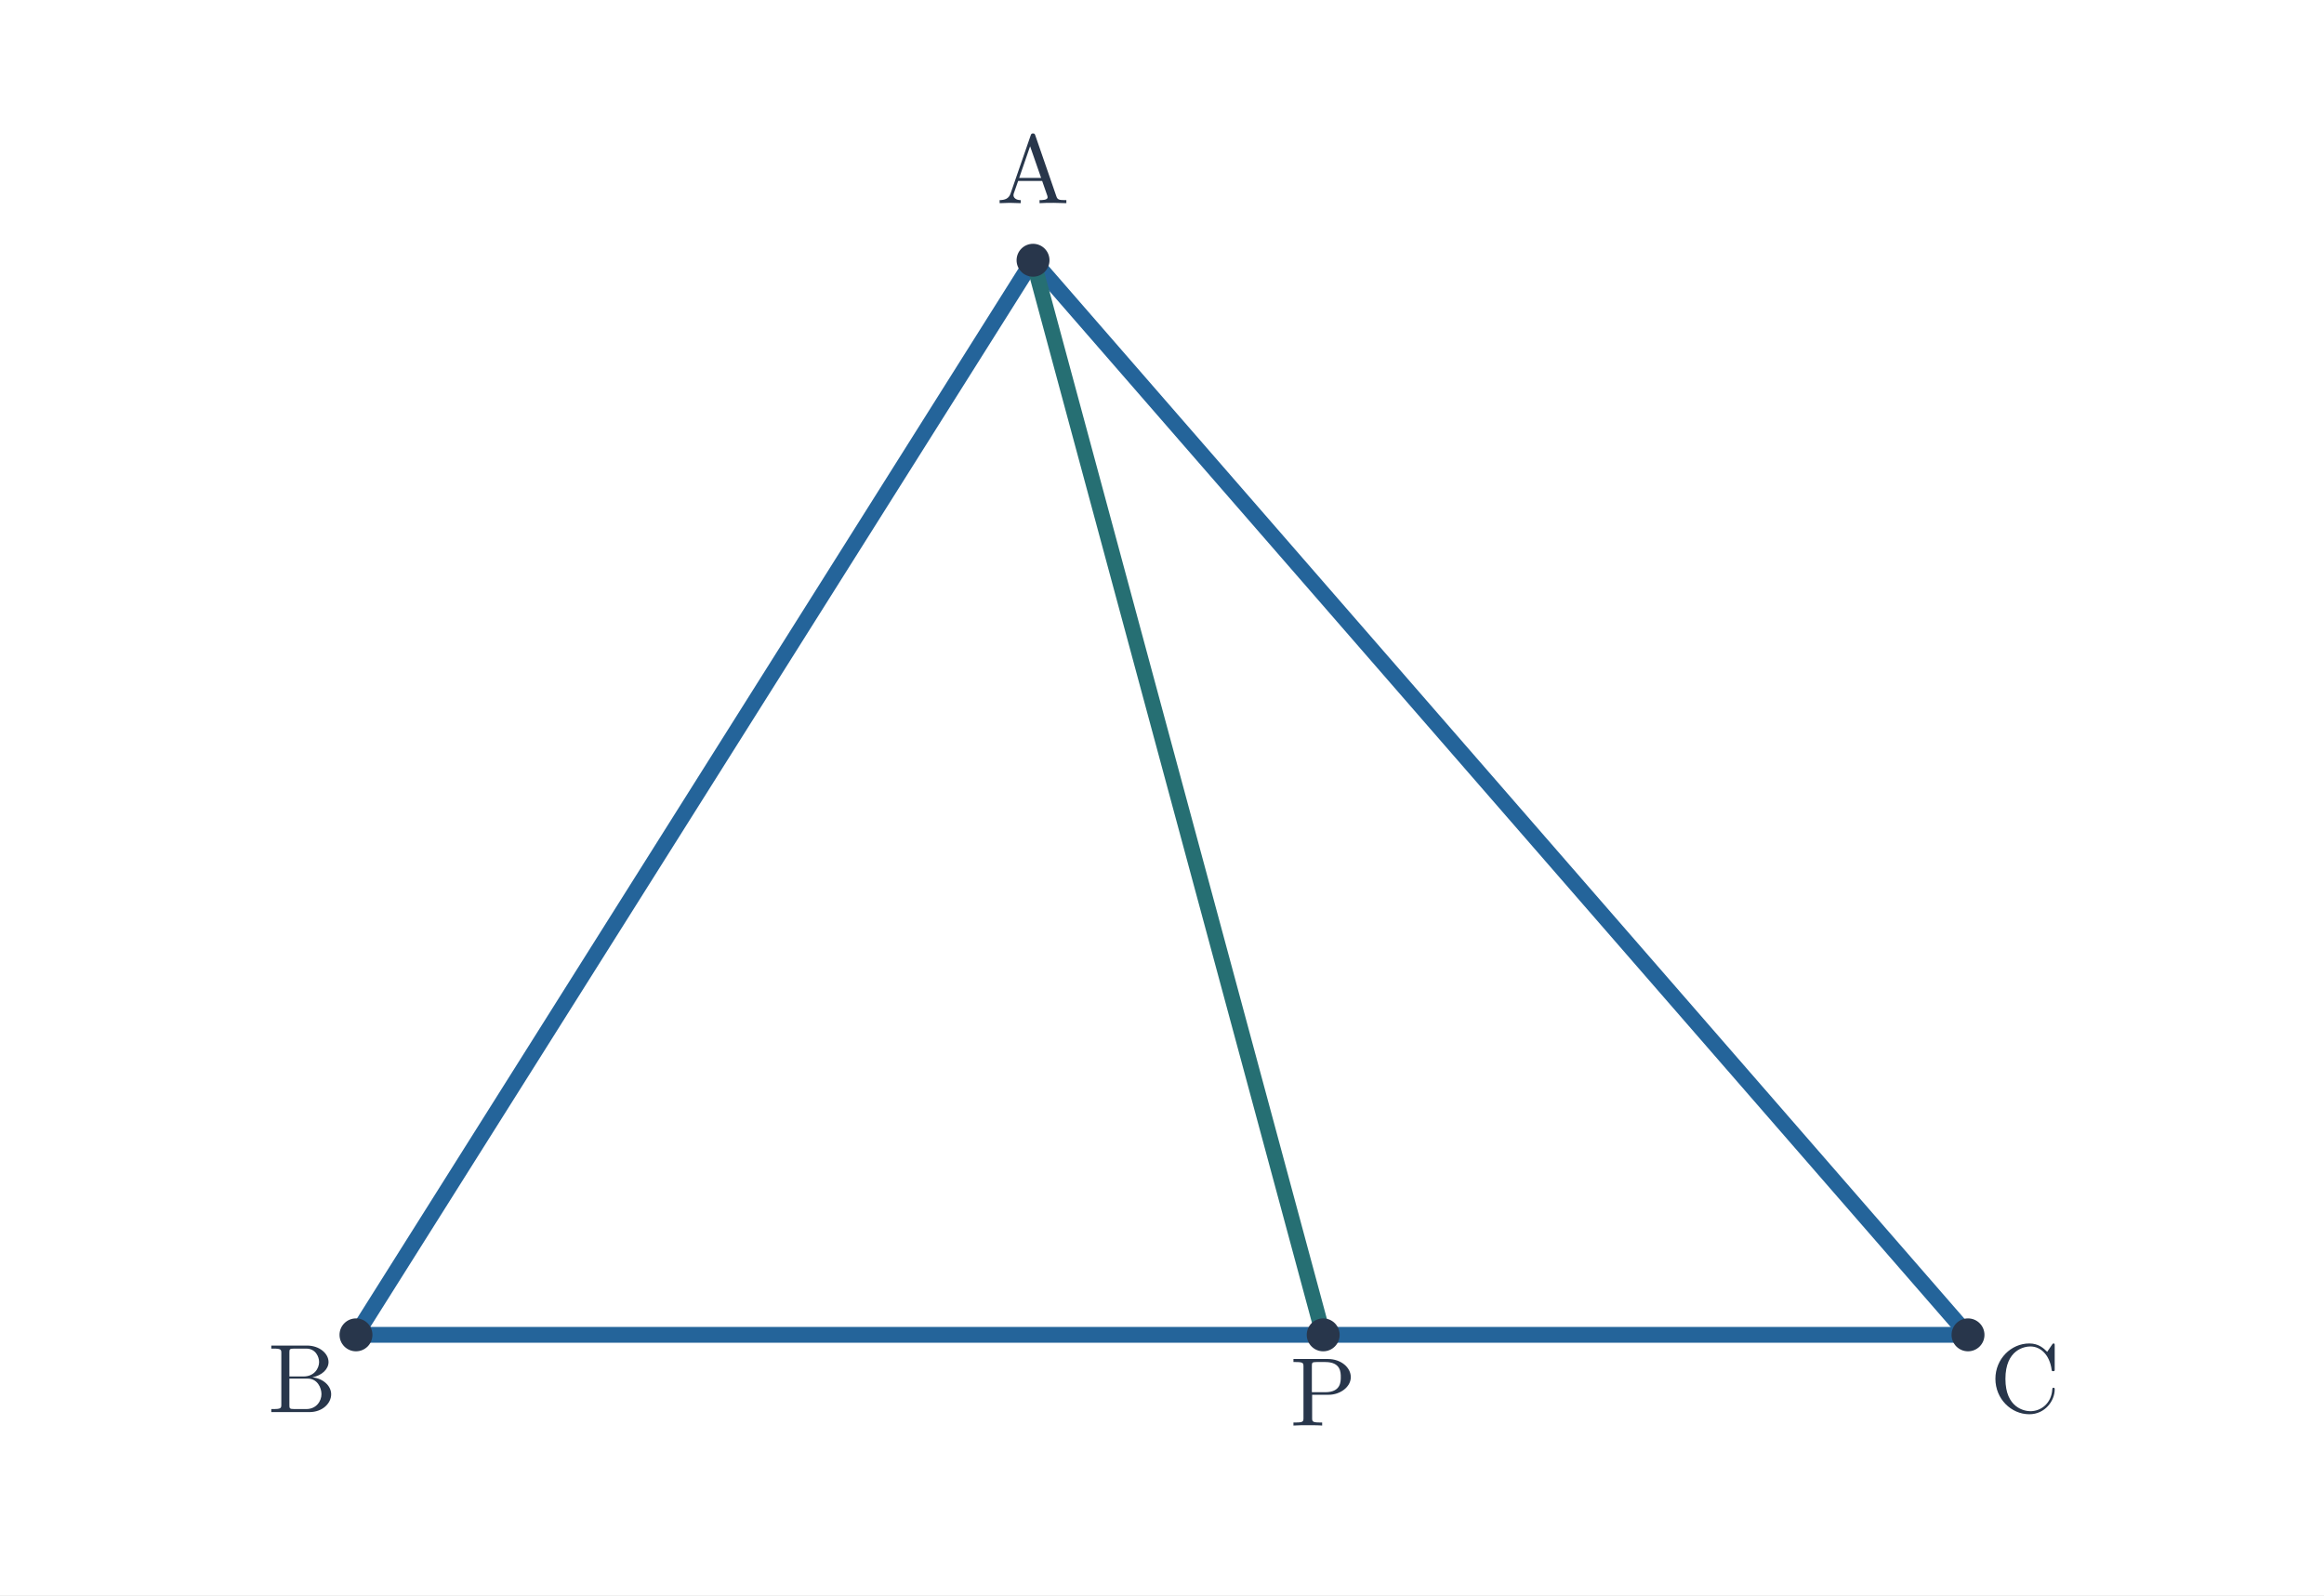
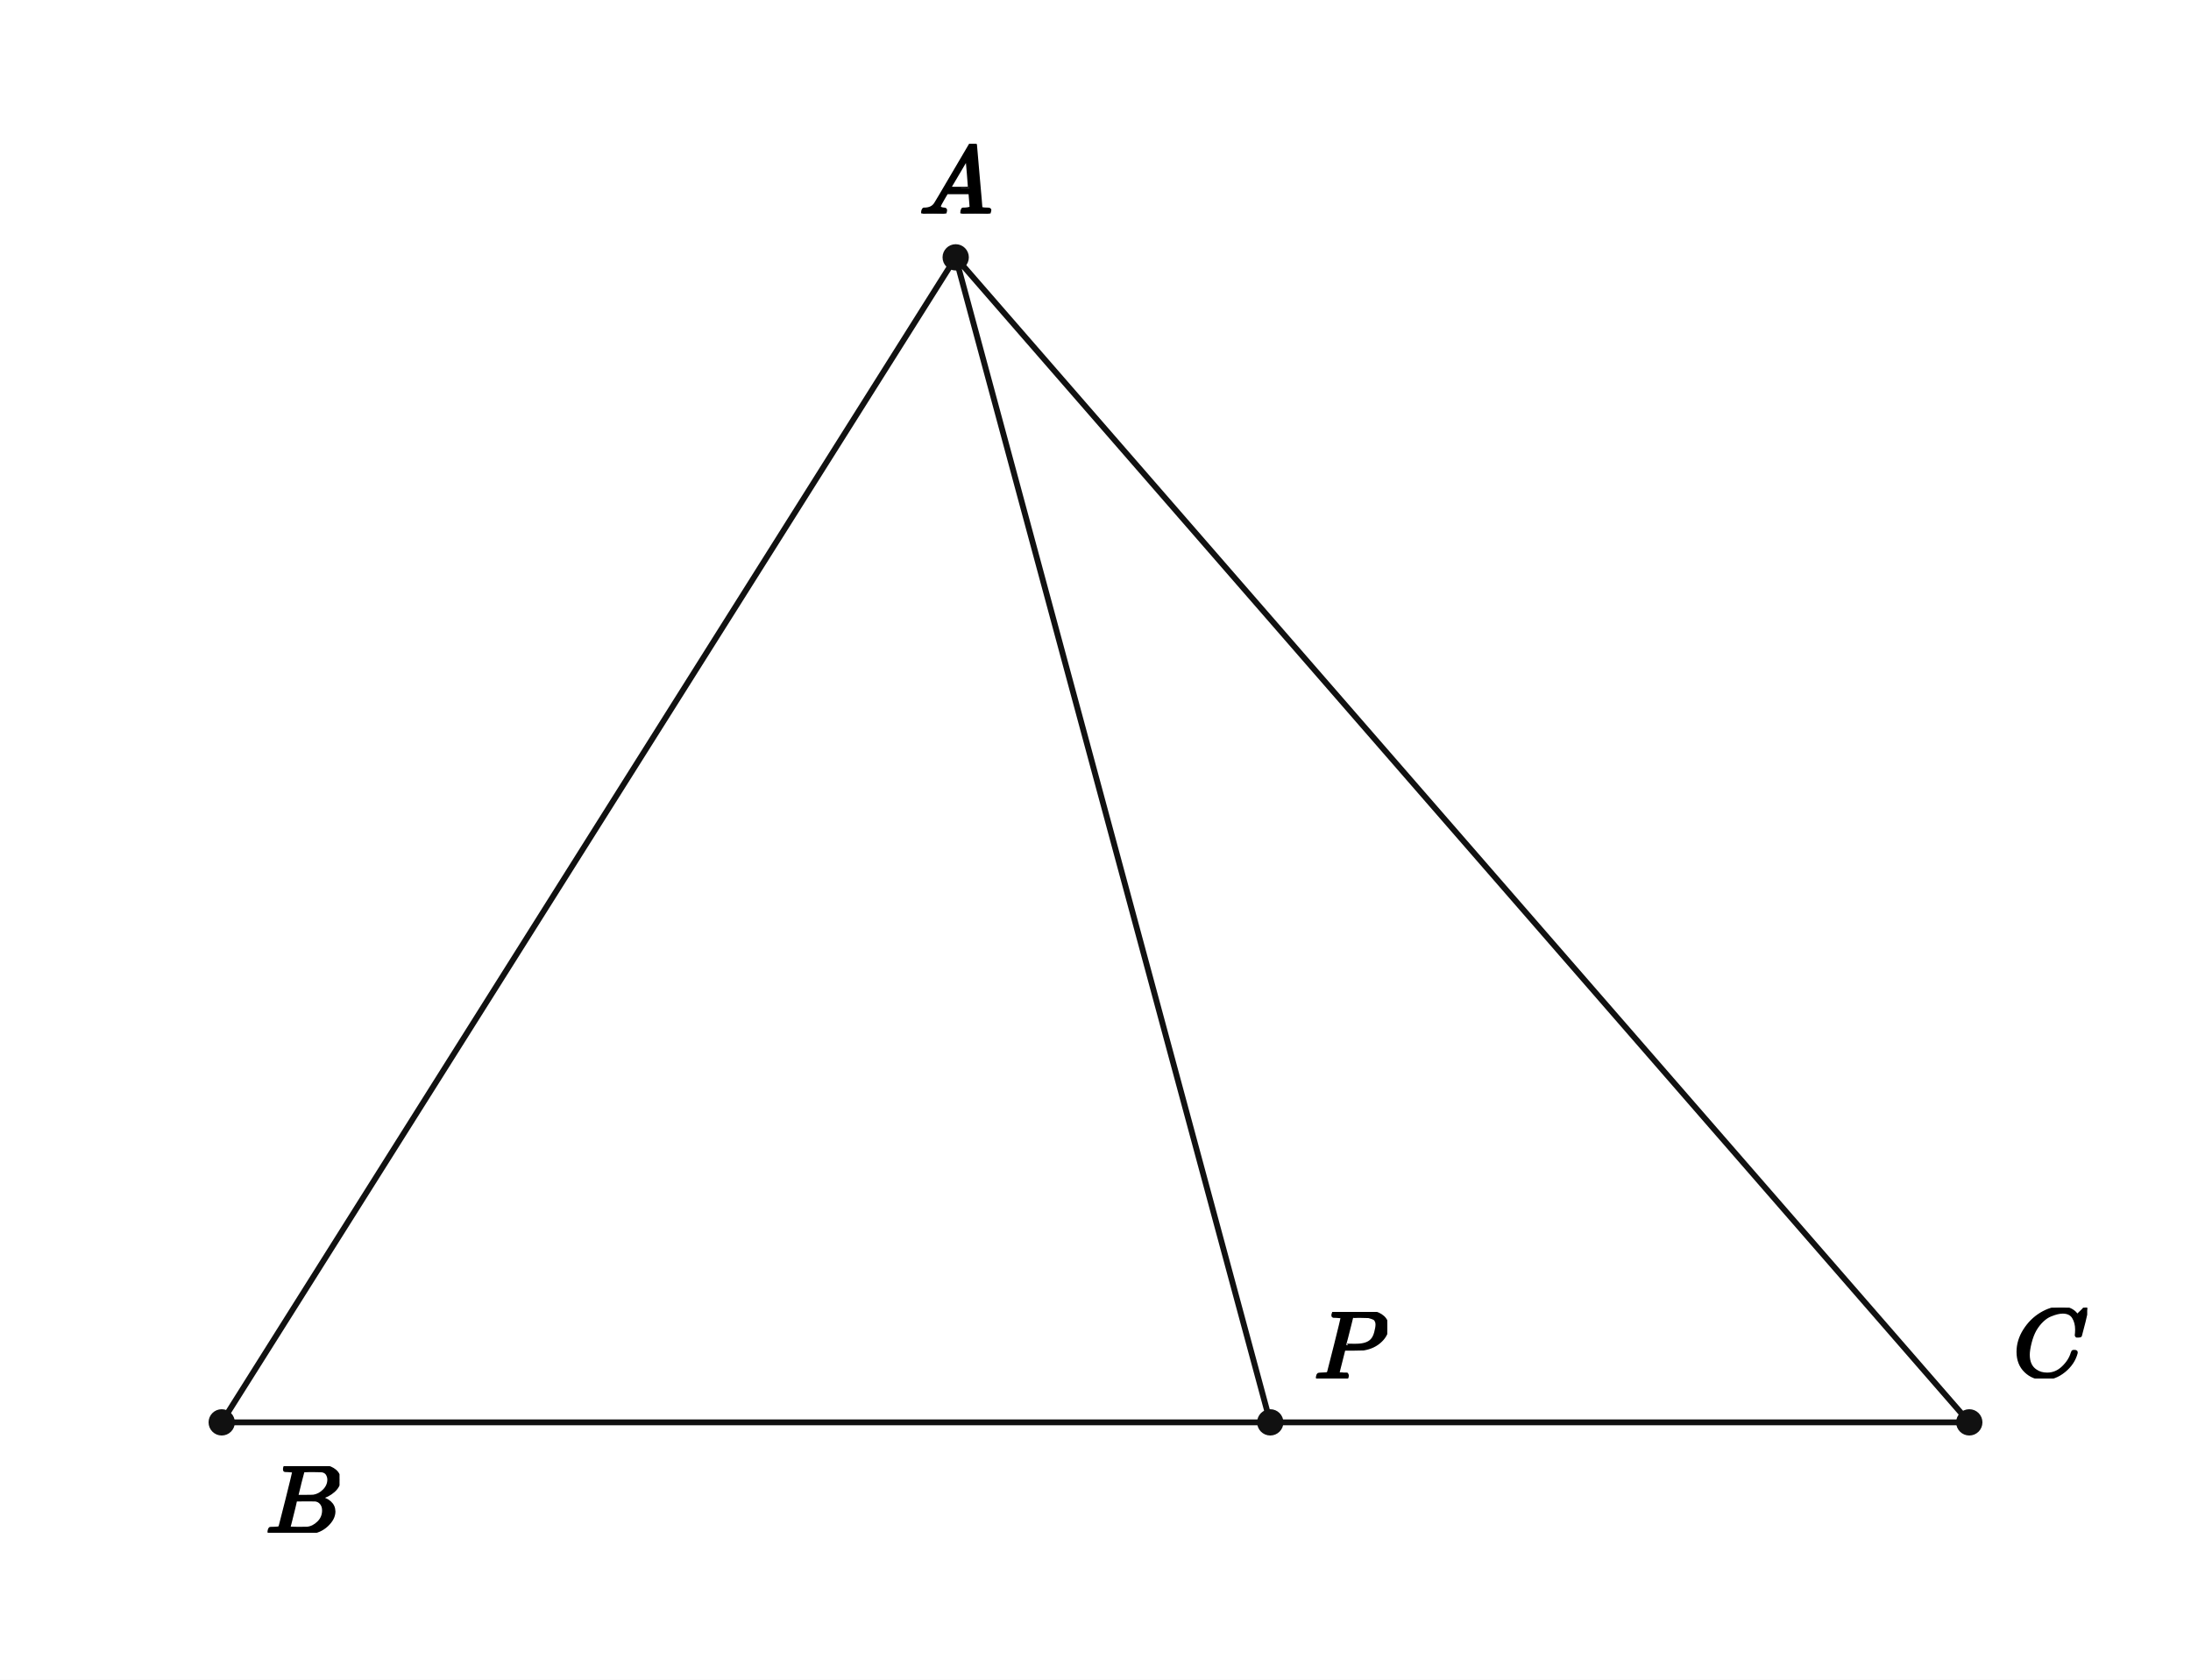
- <svg xmlns="http://www.w3.org/2000/svg" viewBox="0 0 692 475" width="692" height="475" role="img" aria-labelledby="title desc">
-   <rect width="692" height="475" fill="white" />
-   <polygon points="307.6,77.5 106,397.5 586,397.5" fill="none" />
-   <line x1="307.6" y1="77.5" x2="106" y2="397.5" stroke="#24649a" stroke-width="4.7" stroke-linecap="round" />
-   <line x1="106" y1="397.5" x2="586" y2="397.5" stroke="#24649a" stroke-width="4.7" stroke-linecap="round" />
-   <line x1="586" y1="397.5" x2="307.6" y2="77.5" stroke="#24649a" stroke-width="4.7" stroke-linecap="round" />
-   <line x1="307.6" y1="77.5" x2="394" y2="397.5" stroke="#266f73" stroke-width="4.6" stroke-linecap="round" />
-   <circle cx="307.6" cy="77.5" r="4.9" fill="#28364b" />
-   <text x="307.6" y="60.5" font-size="29" font-family="Malgun Gothic, Cambria Math, sans-serif" font-weight="600" fill="#28364b" text-anchor="middle">A</text>
-   <circle cx="106.0" cy="397.5" r="4.9" fill="#28364b" />
-   <text x="90" y="420.5" font-size="29" font-family="Malgun Gothic, Cambria Math, sans-serif" font-weight="600" fill="#28364b" text-anchor="middle">B</text>
-   <circle cx="586.0" cy="397.5" r="4.9" fill="#28364b" />
-   <text x="603" y="420.5" font-size="29" font-family="Malgun Gothic, Cambria Math, sans-serif" font-weight="600" fill="#28364b" text-anchor="middle">C</text>
-   <circle cx="394.0" cy="397.5" r="4.9" fill="#28364b" />
-   <text x="394" y="424.5" font-size="29" font-family="Malgun Gothic, Cambria Math, sans-serif" font-weight="600" fill="#28364b" text-anchor="middle">P</text>
+ <svg xmlns="http://www.w3.org/2000/svg" viewBox="0 0 600 460" width="600" height="460" preserveAspectRatio="xMidYMid meet" role="img" aria-labelledby="visual-title visual-desc" data-engine-version="geometry-visual-v1" data-geometry-style-version="AP_GEOMETRY_PRINT_V1_0_DRAFT" data-geometry-preset="GEOMETRY_STANDARD" data-graph-style-version="AP_GRAPH_PRINT_V1_1_DRAFT" data-geometry-mode="COORDINATE_GEOMETRY_HYBRID" data-axis-scale-mode="EQUAL_UNIT" data-geometry-fact-hash="44136fa355b3678a1146ad16f7e8649e94fb4fc21fe77e8310c060f61caaff8a" data-visual-provenance="independent-facts-python" style="max-width:100%;height:auto;stroke-linejoin:round;stroke-linecap:round" data-publication-profile="fragment-publication-spike-v1" data-safe-margin="12">
+   <rect width="600" height="460" fill="#fff" />
+   <g data-layer="30">
+     <line id="s0" data-role="line" stroke="#111" stroke-width="1.6" fill="none" x1="261.714" y1="70.476" x2="60.714" y2="389.524" />
+   </g>
+   <g data-layer="30">
+     <line id="s1" data-role="line" stroke="#111" stroke-width="1.6" fill="none" x1="60.714" y1="389.524" x2="347.857" y2="389.524" />
+   </g>
+   <g data-layer="30">
+     <line id="s2" data-role="line" stroke="#111" stroke-width="1.6" fill="none" x1="347.857" y1="389.524" x2="539.286" y2="389.524" />
+   </g>
+   <g data-layer="30">
+     <line id="s3" data-role="line" stroke="#111" stroke-width="1.6" fill="none" x1="539.286" y1="389.524" x2="261.714" y2="70.476" />
+   </g>
+   <g data-layer="30">
+     <line id="s4" data-role="line" stroke="#111" stroke-width="1.6" fill="none" x1="261.714" y1="70.476" x2="347.857" y2="389.524" />
+   </g>
+   <g data-layer="70">
+     <circle id="A" data-role="point" stroke="#111" stroke-width="0.8" fill="#111" cx="261.714" cy="70.476" r="3.2" />
+   </g>
+   <g data-layer="70">
+     <circle id="B" data-role="point" stroke="#111" stroke-width="0.8" fill="#111" cx="60.714" cy="389.524" r="3.2" />
+   </g>
+   <g data-layer="70">
+     <circle id="C" data-role="point" stroke="#111" stroke-width="0.8" fill="#111" cx="539.286" cy="389.524" r="3.2" />
+   </g>
+   <g data-layer="70">
+     <circle id="P" data-role="point" stroke="#111" stroke-width="0.8" fill="#111" cx="347.857" cy="389.524" r="3.2" />
+   </g>
+   <g data-layer="90">
+     <g id="A-name" data-label-kind="POINT_NAME" data-priority="1" data-font-px="26.7" data-owner="A" data-fragment-sha="sha256:857ef71a9fbe4536dea43f36e28a64756a28fcc99be0c7801ad0d545465a026b" transform="translate(251.7018 39.35899)">
+       <svg width="20.025" height="19.117" viewBox="0 0 20.025 19.117" data-outline-width="20.025" data-outline-height="19.1172" id="lb-01bf6a6f25068cf6eb1d1de5e9b9bcea877b81597ccf324f1b48c5debf6d9b74" data-owner="A" data-fact-role="GIVEN">
+         <g data-outline-units-per-em="1000" transform="translate(0 19.1172) scale(0.0267)">
+           <g stroke="currentColor" fill="currentColor" stroke-width="30" transform="scale(1,-1)">
+             <g data-mml-node="math">
+               <g data-mml-node="mi">
+                 <path data-c="1D434" d="M208 74Q208 50 254 46Q272 46 272 35Q272 34 270 22Q267 8 264 4T251 0Q249 0 239 0T205 1T141 2Q70 2 50 0H42Q35 7 35 11Q37 38 48 46H62Q132 49 164 96Q170 102 345 401T523 704Q530 716 547 716H555H572Q578 707 578 706L606 383Q634 60 636 57Q641 46 701 46Q726 46 726 36Q726 34 723 22Q720 7 718 4T704 0Q701 0 690 0T651 1T578 2Q484 2 455 0H443Q437 6 437 9T439 27Q443 40 445 43L449 46H469Q523 49 533 63L521 213H283L249 155Q208 86 208 74ZM516 260Q516 271 504 416T490 562L463 519Q447 492 400 412L310 260L413 259Q516 259 516 260Z" />
+               </g>
+             </g>
+           </g>
+         </g>
+       </svg>
+     </g>
+   </g>
+   <g data-layer="90">
+     <g id="B-name" data-label-kind="POINT_NAME" data-priority="1" data-font-px="26.7" data-owner="B" data-fragment-sha="sha256:9466e15fd8b2f145d7eb28833cd7e9b89de013801822acd52811f03af55c4e58" transform="translate(72.71429 401.5238)">
+       <svg width="20.265" height="18.236" viewBox="0 0 20.265 18.236" data-outline-width="20.2653" data-outline-height="18.236099999999997" id="lb-698b571907b78e8b78eacc1db38fd5e68cfa8c4f3dbe77a43015c9e2e6fdd857" data-owner="B" data-fact-role="GIVEN">
+         <g data-outline-units-per-em="1000" transform="translate(0 18.2361) scale(0.0267)">
+           <g stroke="currentColor" fill="currentColor" stroke-width="30" transform="scale(1,-1)">
+             <g data-mml-node="math">
+               <g data-mml-node="mi">
+                 <path data-c="1D435" d="M231 637Q204 637 199 638T194 649Q194 676 205 682Q206 683 335 683Q594 683 608 681Q671 671 713 636T756 544Q756 480 698 429T565 360L555 357Q619 348 660 311T702 219Q702 146 630 78T453 1Q446 0 242 0Q42 0 39 2Q35 5 35 10Q35 17 37 24Q42 43 47 45Q51 46 62 46H68Q95 46 128 49Q142 52 147 61Q150 65 219 339T288 628Q288 635 231 637ZM649 544Q649 574 634 600T585 634Q578 636 493 637Q473 637 451 637T416 636H403Q388 635 384 626Q382 622 352 506Q352 503 351 500L320 374H401Q482 374 494 376Q554 386 601 434T649 544ZM595 229Q595 273 572 302T512 336Q506 337 429 337Q311 337 310 336Q310 334 293 263T258 122L240 52Q240 48 252 48T333 46Q422 46 429 47Q491 54 543 105T595 229Z" />
+               </g>
+             </g>
+           </g>
+         </g>
+       </svg>
+     </g>
+   </g>
+   <g data-layer="90">
+     <g id="C-name" data-label-kind="POINT_NAME" data-priority="1" data-font-px="26.7" data-owner="C" data-fragment-sha="sha256:bcb3d0ccfb0cb9ef555f5f929a8fb8048055ba124c297dd175662f6f8d5bb0e1" transform="translate(551.2857 358.1129)">
+       <svg width="20.292" height="19.411" viewBox="0 0 20.292 19.411" data-outline-width="20.292" data-outline-height="19.410899999999998" id="lb-c1079c078ed947c5185a89f62c5b1cfcdacaaf61730d96d259e71cc42a509dfd" data-owner="C" data-fact-role="GIVEN">
+         <g data-outline-units-per-em="1000" transform="translate(0 18.8235) scale(0.0267)">
+           <g stroke="currentColor" fill="currentColor" stroke-width="30" transform="scale(1,-1)">
+             <g data-mml-node="math">
+               <g data-mml-node="mi">
+                 <path data-c="1D436" d="M50 252Q50 367 117 473T286 641T490 704Q580 704 633 653Q642 643 648 636T656 626L657 623Q660 623 684 649Q691 655 699 663T715 679T725 690L740 705H746Q760 705 760 698Q760 694 728 561Q692 422 692 421Q690 416 687 415T669 413H653Q647 419 647 422Q647 423 648 429T650 449T651 481Q651 552 619 605T510 659Q484 659 454 652T382 628T299 572T226 479Q194 422 175 346T156 222Q156 108 232 58Q280 24 350 24Q441 24 512 92T606 240Q610 253 612 255T628 257Q648 257 648 248Q648 243 647 239Q618 132 523 55T319 -22Q206 -22 128 53T50 252Z" />
+               </g>
+             </g>
+           </g>
+         </g>
+       </svg>
+     </g>
+   </g>
+   <g data-layer="90">
+     <g id="P-name" data-label-kind="POINT_NAME" data-priority="1" data-font-px="26.7" data-owner="P" data-fragment-sha="sha256:320a0dd3713bf821cb91350277d20145d07d47a6301788ea3be0301683996af8" transform="translate(359.8571 359.2877)">
+       <svg width="20.052" height="18.236" viewBox="0 0 20.052 18.236" data-outline-width="20.0517" data-outline-height="18.236099999999997" id="lb-0f9e22b2bda01d05dfe9984868c56dc3e9f02684a1de624fa0a5fd6e6031ecc6" data-owner="P" data-fact-role="GIVEN">
+         <g data-outline-units-per-em="1000" transform="translate(0 18.2361) scale(0.0267)">
+           <g stroke="currentColor" fill="currentColor" stroke-width="30" transform="scale(1,-1)">
+             <g data-mml-node="math">
+               <g data-mml-node="mi">
+                 <path data-c="1D443" d="M287 628Q287 635 230 637Q206 637 199 638T192 648Q192 649 194 659Q200 679 203 681T397 683Q587 682 600 680Q664 669 707 631T751 530Q751 453 685 389Q616 321 507 303Q500 302 402 301H307L277 182Q247 66 247 59Q247 55 248 54T255 50T272 48T305 46H336Q342 37 342 35Q342 19 335 5Q330 0 319 0Q316 0 282 1T182 2Q120 2 87 2T51 1Q33 1 33 11Q33 13 36 25Q40 41 44 43T67 46Q94 46 127 49Q141 52 146 61Q149 65 218 339T287 628ZM645 554Q645 567 643 575T634 597T609 619T560 635Q553 636 480 637Q463 637 445 637T416 636T404 636Q391 635 386 627Q384 621 367 550T332 412T314 344Q314 342 395 342H407H430Q542 342 590 392Q617 419 631 471T645 554Z" />
+               </g>
+             </g>
+           </g>
+         </g>
+       </svg>
+     </g>
+   </g>
</svg>
